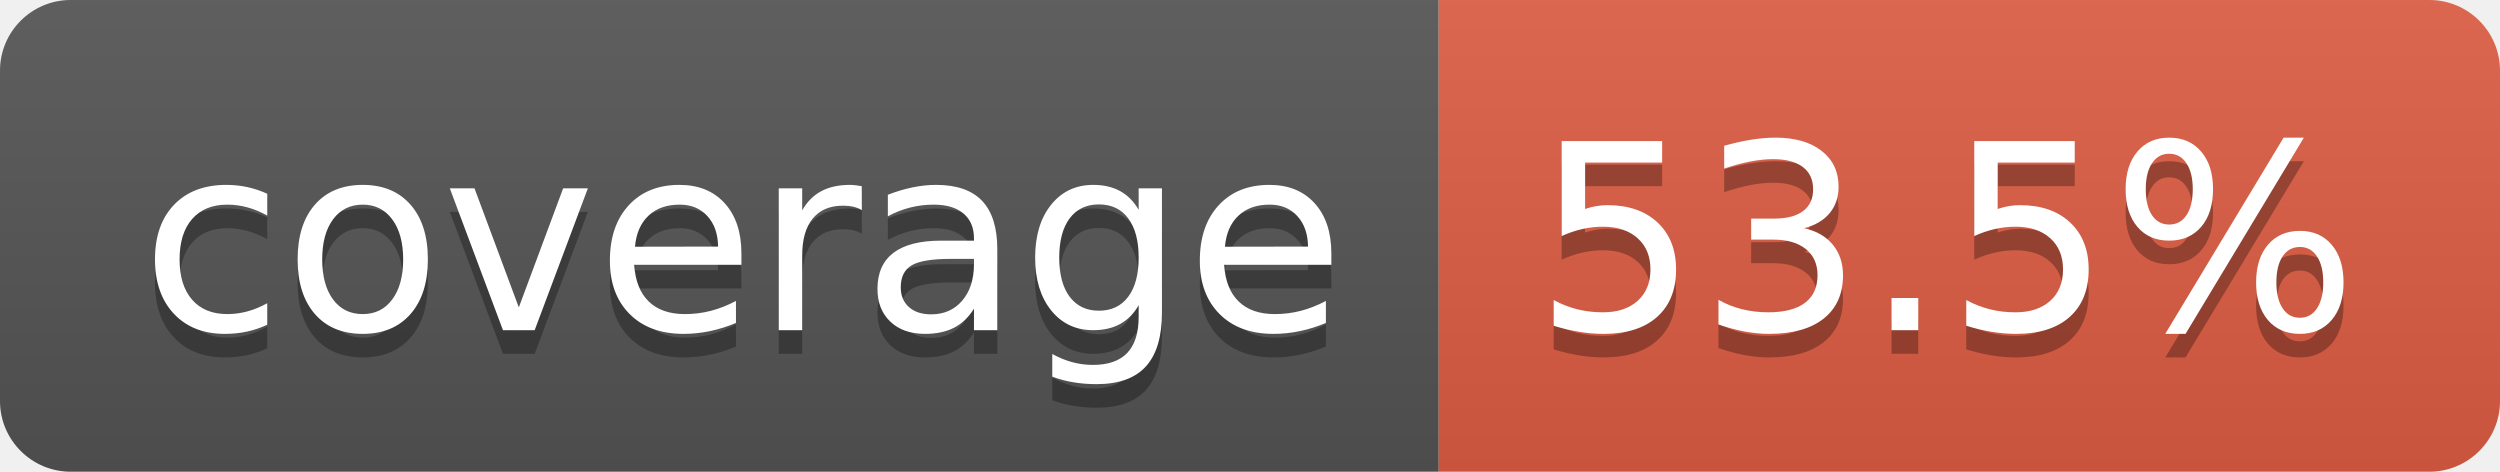
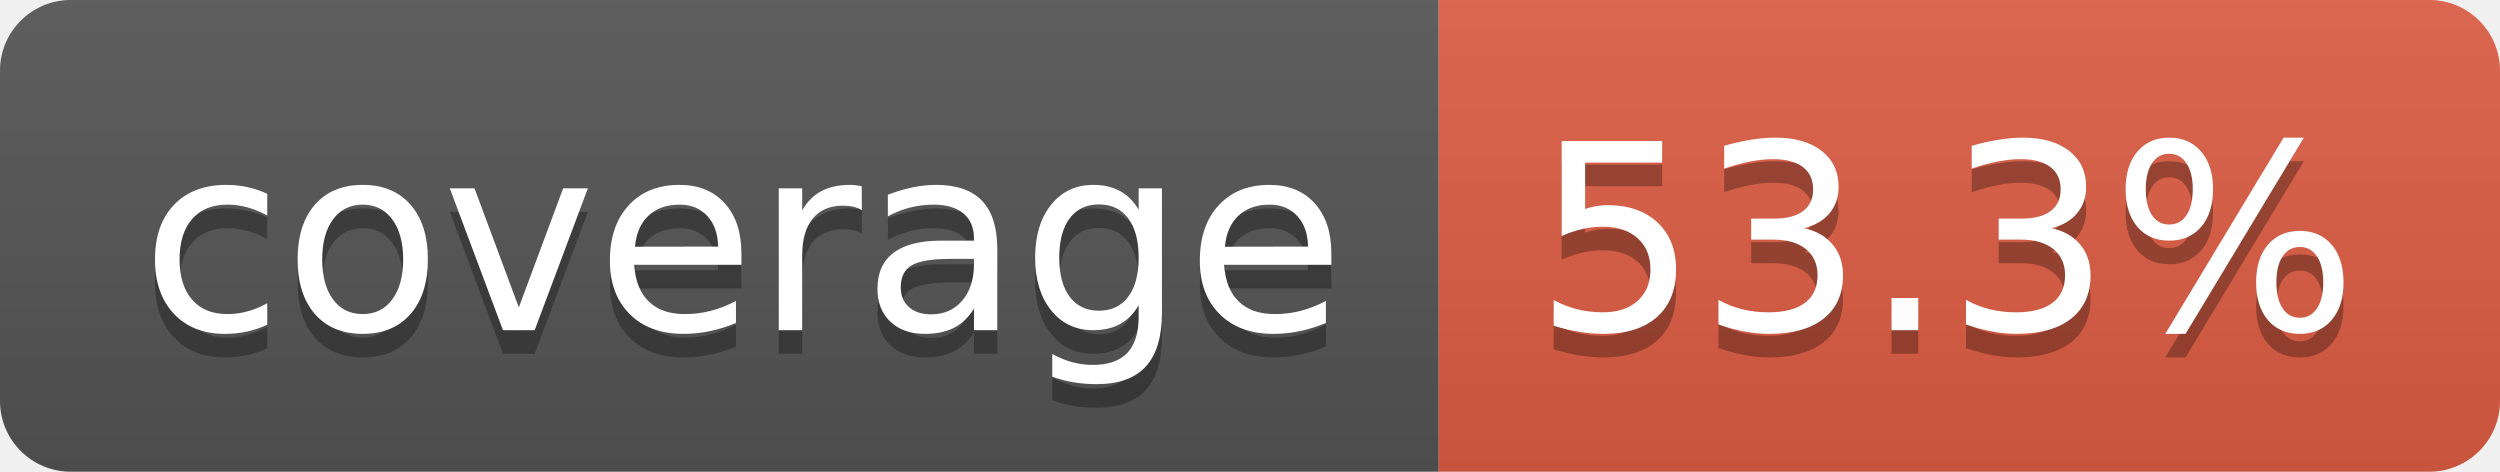
- <svg xmlns="http://www.w3.org/2000/svg" width="106" height="20" role="img" aria-label="coverage: 53.5%">
+ <svg xmlns="http://www.w3.org/2000/svg" width="106" height="20" role="img" aria-label="coverage: 53.3%">
  <linearGradient id="s" x2="0" y2="100%">
    <stop offset="0" stop-color="#bbb" stop-opacity=".1" />
    <stop offset="1" stop-opacity=".1" />
  </linearGradient>
  <clipPath id="r">
    <rect width="106" height="20" rx="3" fill="#fff" />
  </clipPath>
  <g clip-path="url(#r)">
    <rect width="61" height="20" fill="#555" />
    <rect x="61" width="45" height="20" fill="#e05d44" />
    <rect width="106" height="20" fill="url(#s)" />
  </g>
  <g fill="#fff" text-anchor="middle" font-family="Verdana,Geneva,DejaVu Sans,sans-serif" text-rendering="geometricPrecision" font-size="110">
    <text aria-hidden="true" x="315" y="150" fill="#010101" fill-opacity=".3" transform="scale(.1)" textLength="510">coverage</text>
    <text x="315" y="140" transform="scale(.1)" fill="#fff" textLength="510">coverage</text>
-     <text aria-hidden="true" x="825" y="150" fill="#010101" fill-opacity=".3" transform="scale(.1)" textLength="350">53.5%</text>
-     <text x="825" y="140" transform="scale(.1)" fill="#fff" textLength="350">53.5%</text>
+     <text aria-hidden="true" x="825" y="150" fill="#010101" fill-opacity=".3" transform="scale(.1)" textLength="350">53.3%</text>
+     <text x="825" y="140" transform="scale(.1)" fill="#fff" textLength="350">53.3%</text>
  </g>
</svg>
